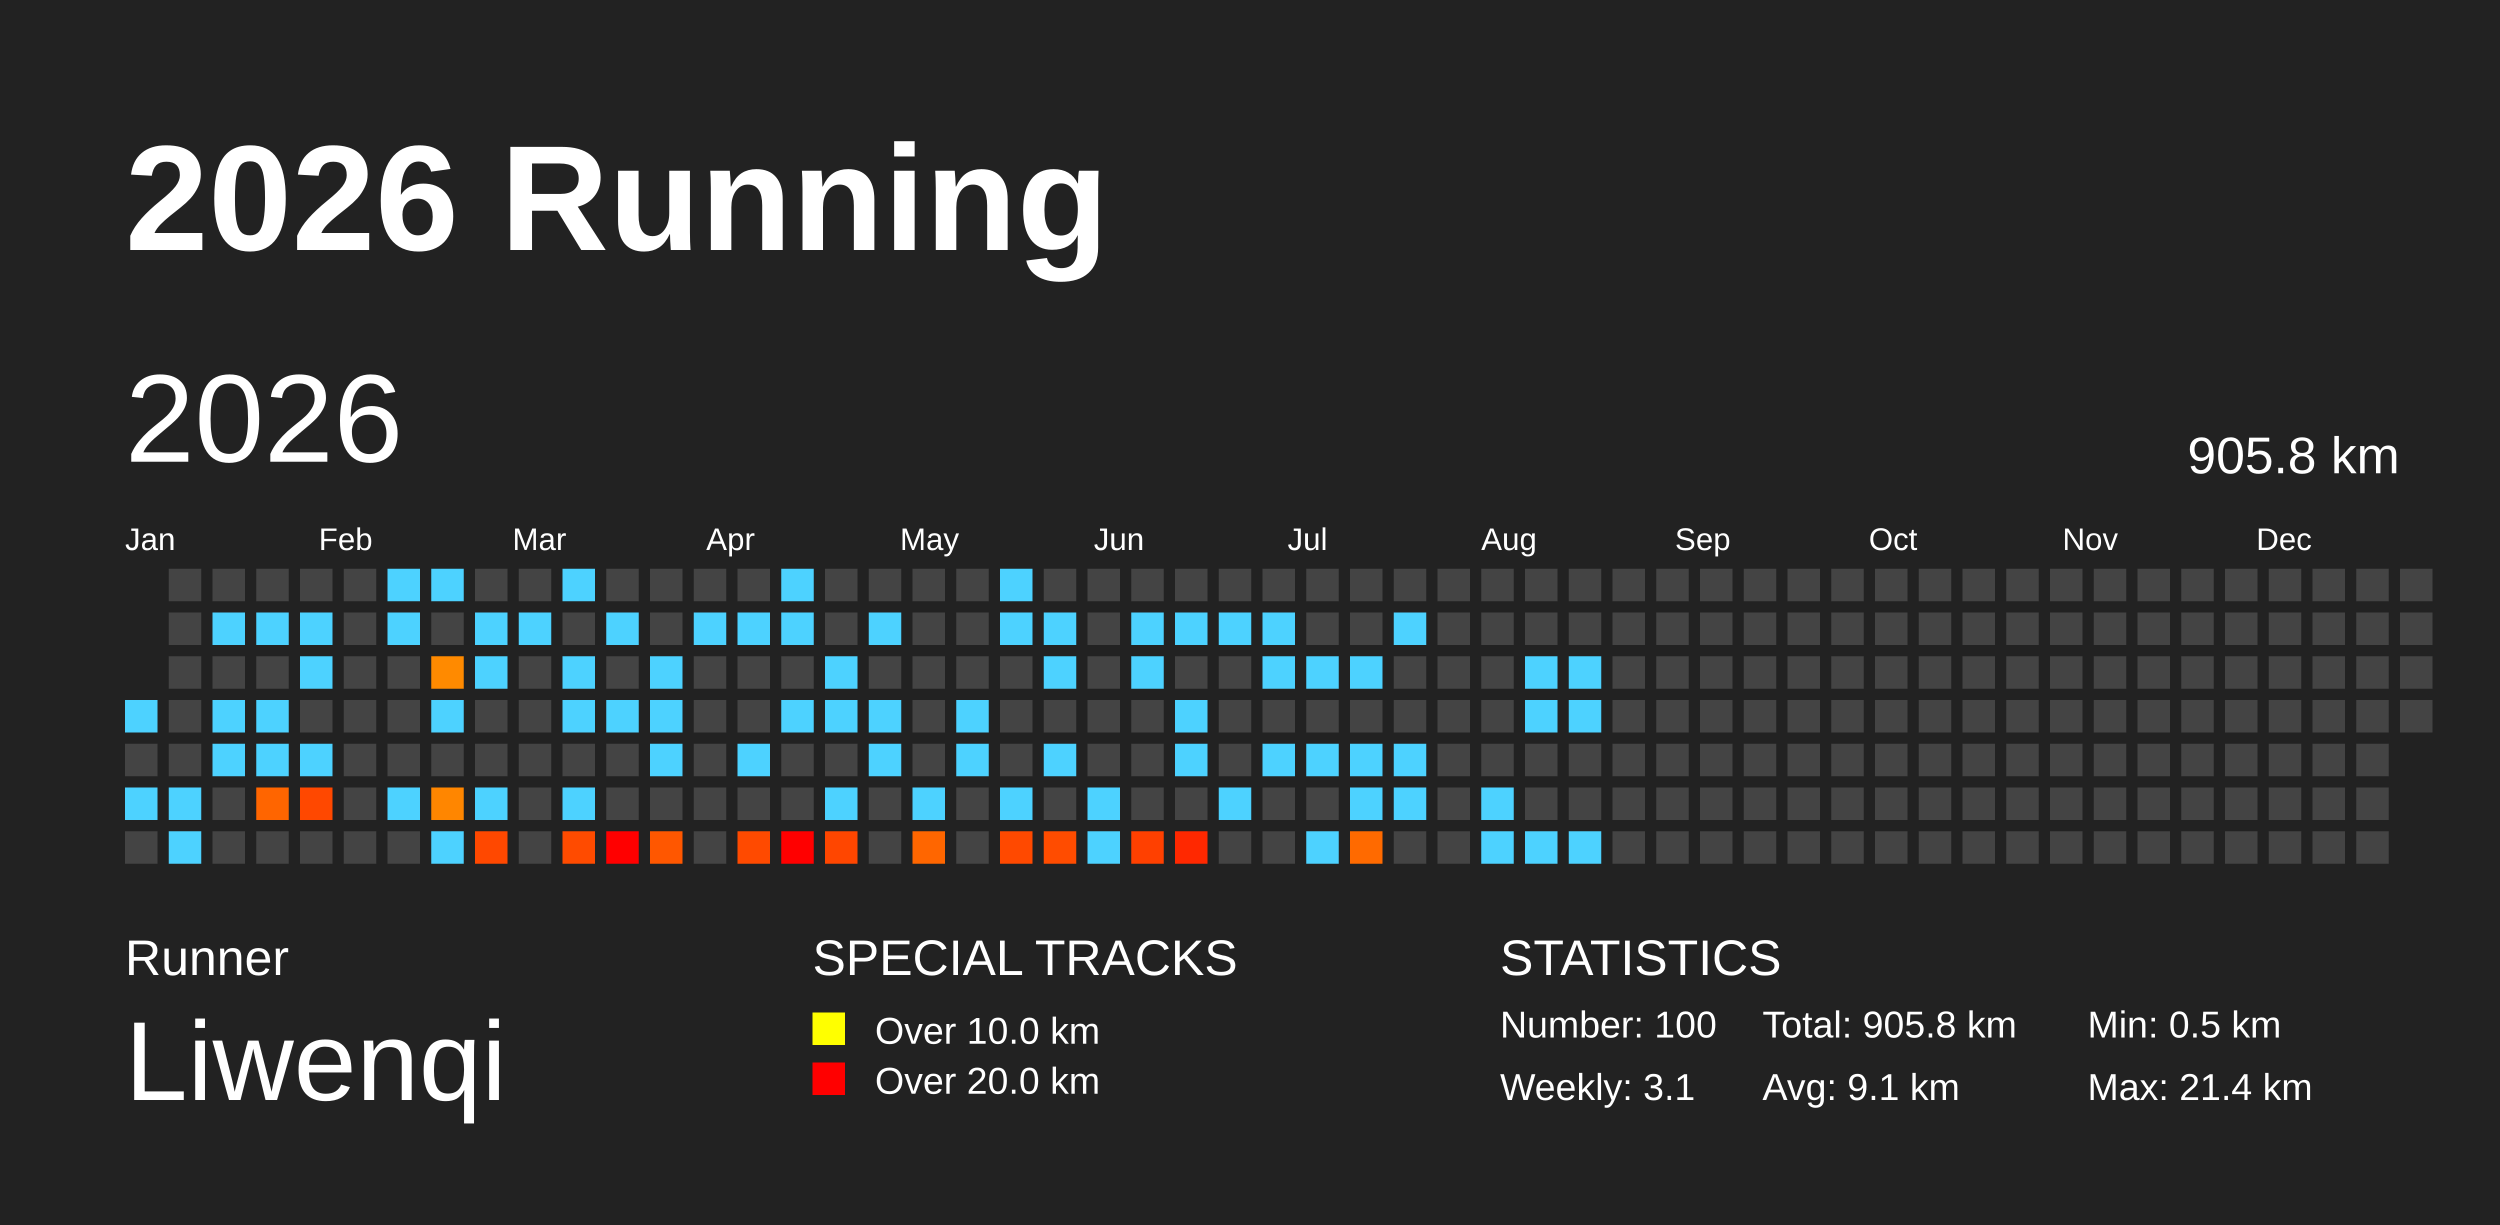
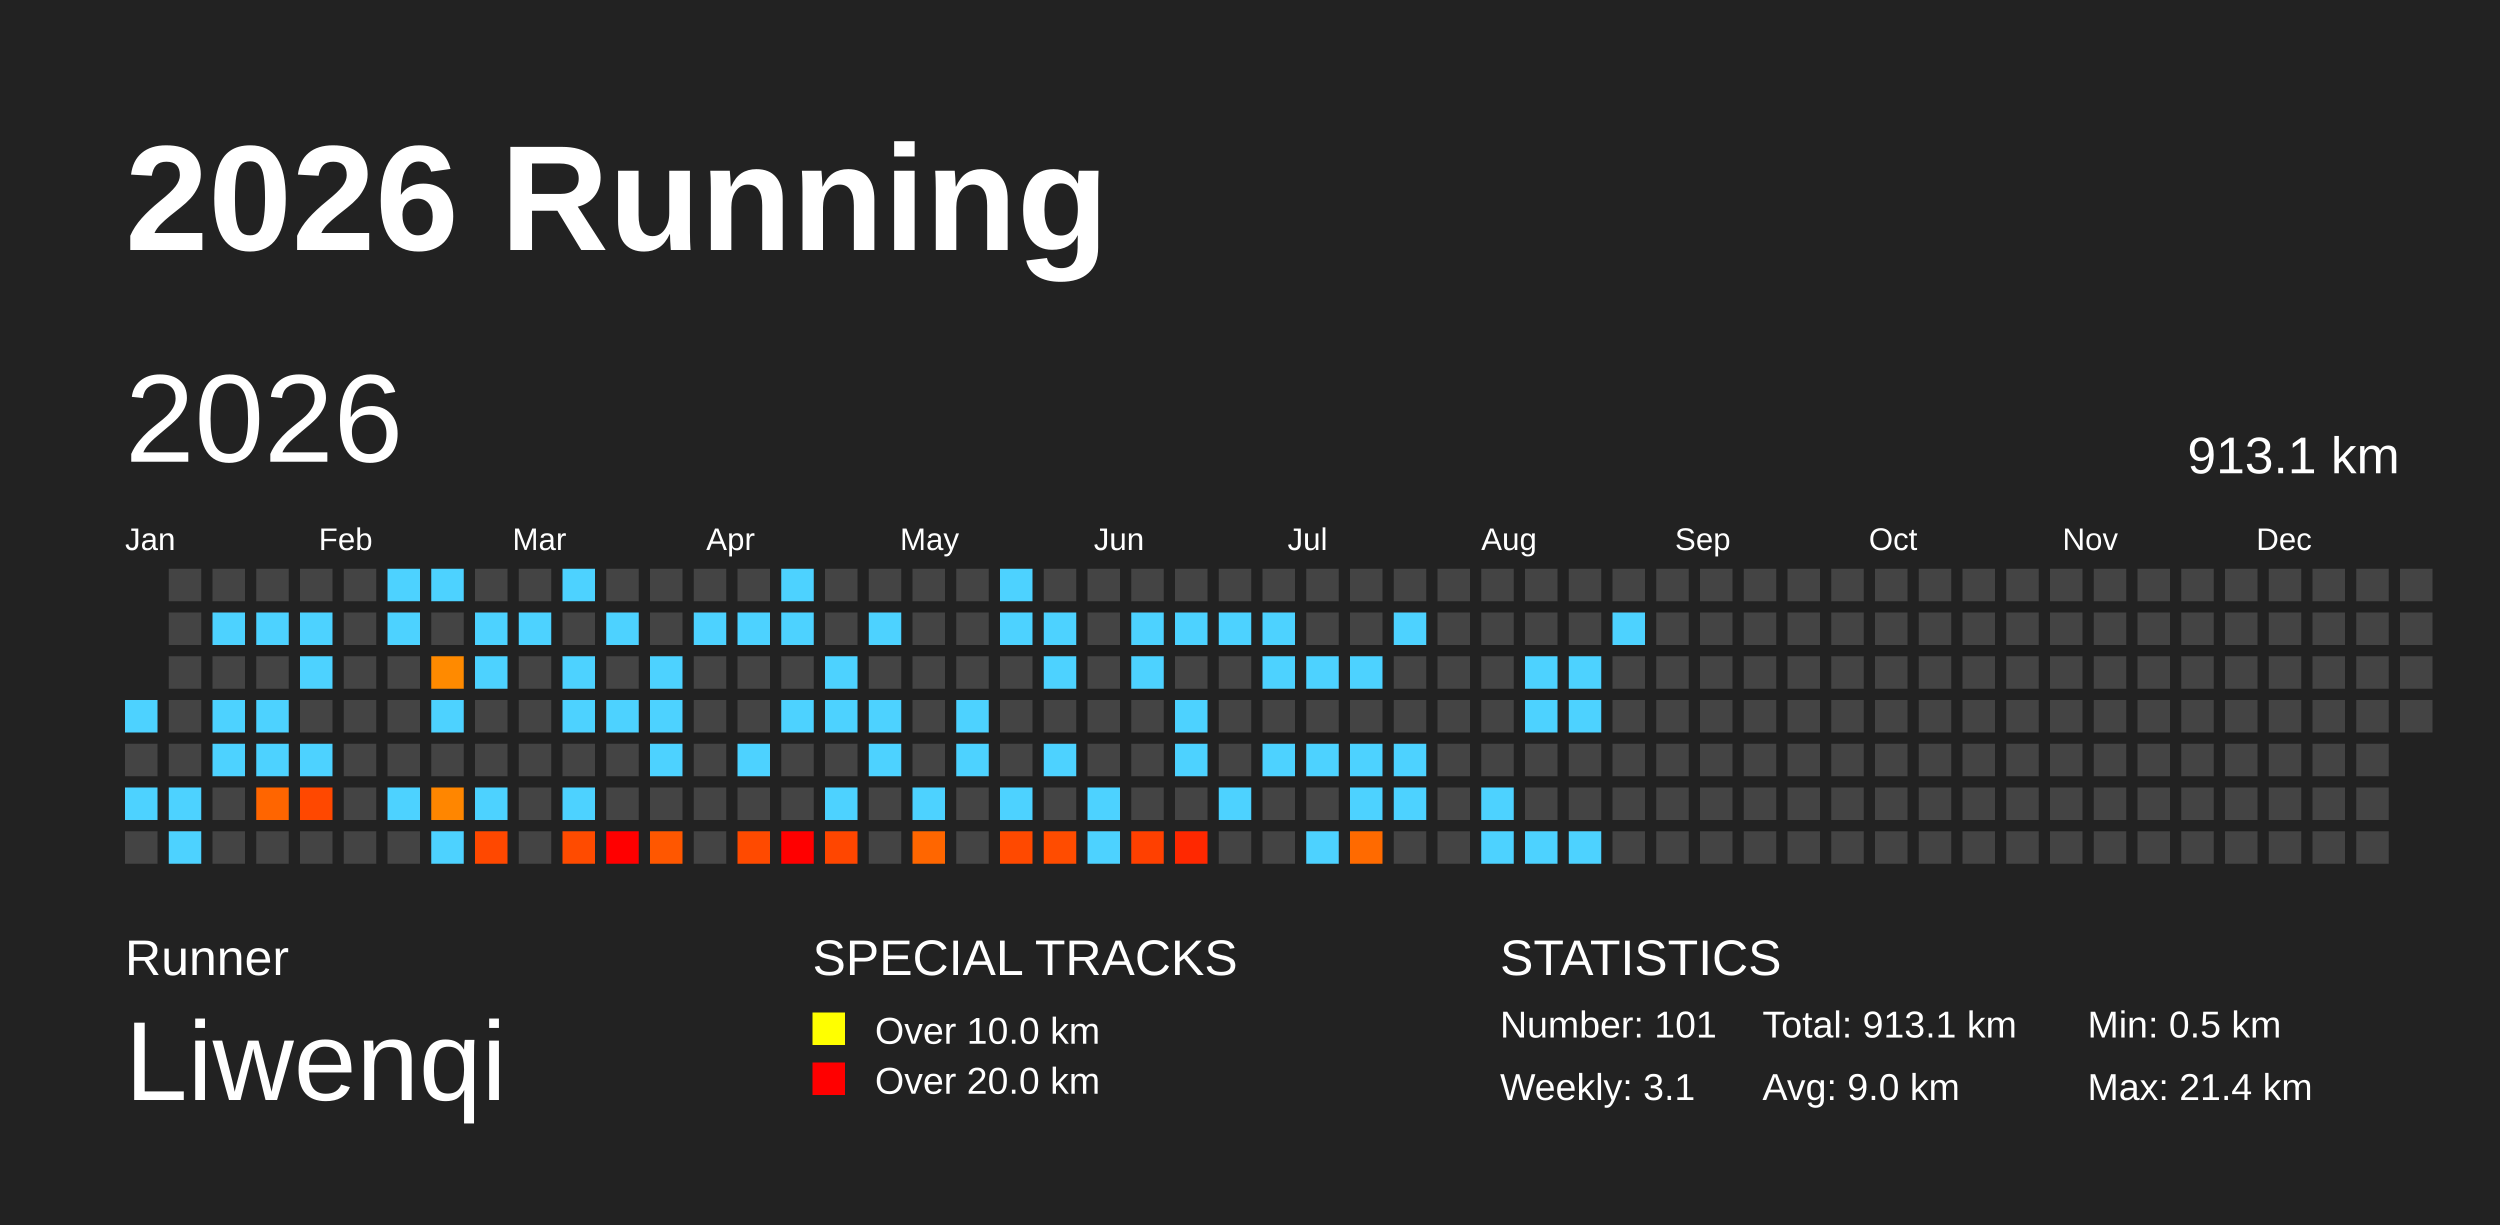
<svg xmlns="http://www.w3.org/2000/svg" baseProfile="full" height="98mm" version="1.1" viewBox="0,0,200,98" width="200mm">
  <defs />
  <rect fill="#222222" height="98" width="200" x="0" y="0" />
  <text fill="#FFFFFF" style="font-size:12px; font-family:Arial; font-weight:bold;" x="10" y="20">2026 Running</text>
  <text fill="#FFFFFF" style="font-size:4px; font-family:Arial" x="10" y="78">Runner</text>
  <text fill="#FFFFFF" style="font-size:9px; font-family:Arial" x="10" y="88">Liwenqi</text>
  <text fill="#FFFFFF" style="font-size:4px; font-family:Arial" x="65" y="78">SPECIAL TRACKS</text>
  <rect fill="yellow" height="2.6" width="2.6" x="65" y="81" />
  <text fill="#FFFFFF" style="font-size:3px; font-family:Arial" x="70" y="83.5">Over 10.0 km</text>
  <rect fill="red" height="2.6" width="2.6" x="65" y="85" />
  <text fill="#FFFFFF" style="font-size:3px; font-family:Arial" x="70" y="87.5">Over 20.0 km</text>
  <text fill="#FFFFFF" style="font-size:4px; font-family:Arial" x="120" y="78">STATISTICS</text>
-   <text fill="#FFFFFF" style="font-size:3px; font-family:Arial" x="120" y="83">Number: 100</text>
+   <text fill="#FFFFFF" style="font-size:3px; font-family:Arial" x="120" y="83">Number: 101</text>
  <text fill="#FFFFFF" style="font-size:3px; font-family:Arial" x="120" y="88">Weekly: 3.1</text>
-   <text fill="#FFFFFF" style="font-size:3px; font-family:Arial" x="141" y="83">Total: 905.8 km</text>
-   <text fill="#FFFFFF" style="font-size:3px; font-family:Arial" x="141" y="88">Avg: 9.1 km</text>
+   <text fill="#FFFFFF" style="font-size:3px; font-family:Arial" x="141" y="83">Total: 913.1 km</text>
+   <text fill="#FFFFFF" style="font-size:3px; font-family:Arial" x="141" y="88">Avg: 9.0 km</text>
  <text fill="#FFFFFF" style="font-size:3px; font-family:Arial" x="167" y="83">Min: 0.5 km</text>
  <text fill="#FFFFFF" style="font-size:3px; font-family:Arial" x="167" y="88">Max: 21.4 km</text>
  <text dominant-baseline="hanging" fill="#FFFFFF" style="font-size:10.0px; font-family:Arial;" x="10" y="30">2026</text>
-   <text dominant-baseline="hanging" fill="#FFFFFF" style="font-size:4.125px; font-family:Arial;" x="175" y="35">905.8 km</text>
+   <text dominant-baseline="hanging" fill="#FFFFFF" style="font-size:4.125px; font-family:Arial;" x="175" y="35">913.1 km</text>
  <text fill="#FFFFFF" style="font-size:2.5px; font-family:Arial" x="10.0" y="44">Jan</text>
  <text fill="#FFFFFF" style="font-size:2.5px; font-family:Arial" x="25.5" y="44">Feb</text>
  <text fill="#FFFFFF" style="font-size:2.5px; font-family:Arial" x="41.0" y="44">Mar</text>
  <text fill="#FFFFFF" style="font-size:2.5px; font-family:Arial" x="56.5" y="44">Apr</text>
  <text fill="#FFFFFF" style="font-size:2.5px; font-family:Arial" x="72.0" y="44">May</text>
  <text fill="#FFFFFF" style="font-size:2.5px; font-family:Arial" x="87.5" y="44">Jun</text>
  <text fill="#FFFFFF" style="font-size:2.5px; font-family:Arial" x="103.0" y="44">Jul</text>
  <text fill="#FFFFFF" style="font-size:2.5px; font-family:Arial" x="118.5" y="44">Aug</text>
  <text fill="#FFFFFF" style="font-size:2.5px; font-family:Arial" x="134.0" y="44">Sep</text>
  <text fill="#FFFFFF" style="font-size:2.5px; font-family:Arial" x="149.5" y="44">Oct</text>
  <text fill="#FFFFFF" style="font-size:2.5px; font-family:Arial" x="165.0" y="44">Nov</text>
  <text fill="#FFFFFF" style="font-size:2.5px; font-family:Arial" x="180.5" y="44">Dec</text>
  <rect fill="#4dd2ff" height="2.6" width="2.6" x="10.0" y="56.0" />
  <rect fill="#444444" height="2.6" width="2.6" x="10.0" y="59.5" />
  <rect fill="#4dd2ff" height="2.6" width="2.6" x="10.0" y="63.0" />
  <rect fill="#444444" height="2.6" width="2.6" x="10.0" y="66.5" />
  <rect fill="#444444" height="2.6" width="2.6" x="13.5" y="45.5" />
  <rect fill="#444444" height="2.6" width="2.6" x="13.5" y="49.0" />
  <rect fill="#444444" height="2.6" width="2.6" x="13.5" y="52.5" />
  <rect fill="#444444" height="2.6" width="2.6" x="13.5" y="56.0" />
  <rect fill="#444444" height="2.6" width="2.6" x="13.5" y="59.5" />
  <rect fill="#4dd2ff" height="2.6" width="2.6" x="13.5" y="63.0" />
  <rect fill="#4dd2ff" height="2.6" width="2.6" x="13.5" y="66.5" />
  <rect fill="#444444" height="2.6" width="2.6" x="17.0" y="45.5" />
  <rect fill="#4dd2ff" height="2.6" width="2.6" x="17.0" y="49.0" />
  <rect fill="#444444" height="2.6" width="2.6" x="17.0" y="52.5" />
  <rect fill="#4dd2ff" height="2.6" width="2.6" x="17.0" y="56.0" />
  <rect fill="#4dd2ff" height="2.6" width="2.6" x="17.0" y="59.5" />
  <rect fill="#444444" height="2.6" width="2.6" x="17.0" y="63.0" />
  <rect fill="#444444" height="2.6" width="2.6" x="17.0" y="66.5" />
  <rect fill="#444444" height="2.6" width="2.6" x="20.5" y="45.5" />
  <rect fill="#4dd2ff" height="2.6" width="2.6" x="20.5" y="49.0" />
  <rect fill="#444444" height="2.6" width="2.6" x="20.5" y="52.5" />
  <rect fill="#4dd2ff" height="2.6" width="2.6" x="20.5" y="56.0" />
  <rect fill="#4dd2ff" height="2.6" width="2.6" x="20.5" y="59.5" />
  <rect fill="#ff6500" height="2.6" width="2.6" x="20.5" y="63.0" />
  <rect fill="#444444" height="2.6" width="2.6" x="20.5" y="66.5" />
  <rect fill="#444444" height="2.6" width="2.6" x="24.0" y="45.5" />
  <rect fill="#4dd2ff" height="2.6" width="2.6" x="24.0" y="49.0" />
  <rect fill="#4dd2ff" height="2.6" width="2.6" x="24.0" y="52.5" />
  <rect fill="#444444" height="2.6" width="2.6" x="24.0" y="56.0" />
  <rect fill="#4dd2ff" height="2.6" width="2.6" x="24.0" y="59.5" />
  <rect fill="#ff4800" height="2.6" width="2.6" x="24.0" y="63.0" />
  <rect fill="#444444" height="2.6" width="2.6" x="24.0" y="66.5" />
  <rect fill="#444444" height="2.6" width="2.6" x="27.5" y="45.5" />
  <rect fill="#444444" height="2.6" width="2.6" x="27.5" y="49.0" />
  <rect fill="#444444" height="2.6" width="2.6" x="27.5" y="52.5" />
  <rect fill="#444444" height="2.6" width="2.6" x="27.5" y="56.0" />
  <rect fill="#444444" height="2.6" width="2.6" x="27.5" y="59.5" />
  <rect fill="#444444" height="2.6" width="2.6" x="27.5" y="63.0" />
  <rect fill="#444444" height="2.6" width="2.6" x="27.5" y="66.5" />
  <rect fill="#4dd2ff" height="2.6" width="2.6" x="31.0" y="45.5" />
  <rect fill="#4dd2ff" height="2.6" width="2.6" x="31.0" y="49.0" />
  <rect fill="#444444" height="2.6" width="2.6" x="31.0" y="52.5" />
  <rect fill="#444444" height="2.6" width="2.6" x="31.0" y="56.0" />
  <rect fill="#444444" height="2.6" width="2.6" x="31.0" y="59.5" />
  <rect fill="#4dd2ff" height="2.6" width="2.6" x="31.0" y="63.0" />
  <rect fill="#444444" height="2.6" width="2.6" x="31.0" y="66.5" />
  <rect fill="#4dd2ff" height="2.6" width="2.6" x="34.5" y="45.5" />
  <rect fill="#444444" height="2.6" width="2.6" x="34.5" y="49.0" />
  <rect fill="#ff8a00" height="2.6" width="2.6" x="34.5" y="52.5" />
  <rect fill="#4dd2ff" height="2.6" width="2.6" x="34.5" y="56.0" />
  <rect fill="#444444" height="2.6" width="2.6" x="34.5" y="59.5" />
  <rect fill="#ff8600" height="2.6" width="2.6" x="34.5" y="63.0" />
  <rect fill="#4dd2ff" height="2.6" width="2.6" x="34.5" y="66.5" />
  <rect fill="#444444" height="2.6" width="2.6" x="38.0" y="45.5" />
  <rect fill="#4dd2ff" height="2.6" width="2.6" x="38.0" y="49.0" />
  <rect fill="#4dd2ff" height="2.6" width="2.6" x="38.0" y="52.5" />
  <rect fill="#444444" height="2.6" width="2.6" x="38.0" y="56.0" />
  <rect fill="#444444" height="2.6" width="2.6" x="38.0" y="59.5" />
  <rect fill="#4dd2ff" height="2.6" width="2.6" x="38.0" y="63.0" />
  <rect fill="#ff4800" height="2.6" width="2.6" x="38.0" y="66.5" />
  <rect fill="#444444" height="2.6" width="2.6" x="41.5" y="45.5" />
  <rect fill="#4dd2ff" height="2.6" width="2.6" x="41.5" y="49.0" />
  <rect fill="#444444" height="2.6" width="2.6" x="41.5" y="52.5" />
  <rect fill="#444444" height="2.6" width="2.6" x="41.5" y="56.0" />
  <rect fill="#444444" height="2.6" width="2.6" x="41.5" y="59.5" />
  <rect fill="#444444" height="2.6" width="2.6" x="41.5" y="63.0" />
  <rect fill="#444444" height="2.6" width="2.6" x="41.5" y="66.5" />
  <rect fill="#4dd2ff" height="2.6" width="2.6" x="45.0" y="45.5" />
  <rect fill="#444444" height="2.6" width="2.6" x="45.0" y="49.0" />
  <rect fill="#4dd2ff" height="2.6" width="2.6" x="45.0" y="52.5" />
  <rect fill="#4dd2ff" height="2.6" width="2.6" x="45.0" y="56.0" />
  <rect fill="#444444" height="2.6" width="2.6" x="45.0" y="59.5" />
  <rect fill="#4dd2ff" height="2.6" width="2.6" x="45.0" y="63.0" />
  <rect fill="#ff4b00" height="2.6" width="2.6" x="45.0" y="66.5" />
  <rect fill="#444444" height="2.6" width="2.6" x="48.5" y="45.5" />
  <rect fill="#4dd2ff" height="2.6" width="2.6" x="48.5" y="49.0" />
  <rect fill="#444444" height="2.6" width="2.6" x="48.5" y="52.5" />
  <rect fill="#4dd2ff" height="2.6" width="2.6" x="48.5" y="56.0" />
  <rect fill="#444444" height="2.6" width="2.6" x="48.5" y="59.5" />
  <rect fill="#444444" height="2.6" width="2.6" x="48.5" y="63.0" />
  <rect fill="red" height="2.6" width="2.6" x="48.5" y="66.5" />
  <rect fill="#444444" height="2.6" width="2.6" x="52.0" y="45.5" />
  <rect fill="#444444" height="2.6" width="2.6" x="52.0" y="49.0" />
  <rect fill="#4dd2ff" height="2.6" width="2.6" x="52.0" y="52.5" />
  <rect fill="#4dd2ff" height="2.6" width="2.6" x="52.0" y="56.0" />
  <rect fill="#4dd2ff" height="2.6" width="2.6" x="52.0" y="59.5" />
  <rect fill="#444444" height="2.6" width="2.6" x="52.0" y="63.0" />
  <rect fill="#ff5700" height="2.6" width="2.6" x="52.0" y="66.5" />
  <rect fill="#444444" height="2.6" width="2.6" x="55.5" y="45.5" />
  <rect fill="#4dd2ff" height="2.6" width="2.6" x="55.5" y="49.0" />
  <rect fill="#444444" height="2.6" width="2.6" x="55.5" y="52.5" />
  <rect fill="#444444" height="2.6" width="2.6" x="55.5" y="56.0" />
  <rect fill="#444444" height="2.6" width="2.6" x="55.5" y="59.5" />
  <rect fill="#444444" height="2.6" width="2.6" x="55.5" y="63.0" />
  <rect fill="#444444" height="2.6" width="2.6" x="55.5" y="66.5" />
  <rect fill="#444444" height="2.6" width="2.6" x="59.0" y="45.5" />
  <rect fill="#4dd2ff" height="2.6" width="2.6" x="59.0" y="49.0" />
  <rect fill="#444444" height="2.6" width="2.6" x="59.0" y="52.5" />
  <rect fill="#444444" height="2.6" width="2.6" x="59.0" y="56.0" />
  <rect fill="#4dd2ff" height="2.6" width="2.6" x="59.0" y="59.5" />
  <rect fill="#444444" height="2.6" width="2.6" x="59.0" y="63.0" />
  <rect fill="#ff4a00" height="2.6" width="2.6" x="59.0" y="66.5" />
  <rect fill="#4dd2ff" height="2.6" width="2.6" x="62.5" y="45.5" />
  <rect fill="#4dd2ff" height="2.6" width="2.6" x="62.5" y="49.0" />
  <rect fill="#444444" height="2.6" width="2.6" x="62.5" y="52.5" />
  <rect fill="#4dd2ff" height="2.6" width="2.6" x="62.5" y="56.0" />
  <rect fill="#444444" height="2.6" width="2.6" x="62.5" y="59.5" />
  <rect fill="#444444" height="2.6" width="2.6" x="62.5" y="63.0" />
  <rect fill="red" height="2.6" width="2.6" x="62.5" y="66.5" />
  <rect fill="#444444" height="2.6" width="2.6" x="66.0" y="45.5" />
  <rect fill="#444444" height="2.6" width="2.6" x="66.0" y="49.0" />
  <rect fill="#4dd2ff" height="2.6" width="2.6" x="66.0" y="52.5" />
  <rect fill="#4dd2ff" height="2.6" width="2.6" x="66.0" y="56.0" />
  <rect fill="#444444" height="2.6" width="2.6" x="66.0" y="59.5" />
  <rect fill="#4dd2ff" height="2.6" width="2.6" x="66.0" y="63.0" />
  <rect fill="#ff4600" height="2.6" width="2.6" x="66.0" y="66.5" />
  <rect fill="#444444" height="2.6" width="2.6" x="69.5" y="45.5" />
  <rect fill="#4dd2ff" height="2.6" width="2.6" x="69.5" y="49.0" />
  <rect fill="#444444" height="2.6" width="2.6" x="69.5" y="52.5" />
  <rect fill="#4dd2ff" height="2.6" width="2.6" x="69.5" y="56.0" />
  <rect fill="#4dd2ff" height="2.6" width="2.6" x="69.5" y="59.5" />
  <rect fill="#444444" height="2.6" width="2.6" x="69.5" y="63.0" />
  <rect fill="#444444" height="2.6" width="2.6" x="69.5" y="66.5" />
  <rect fill="#444444" height="2.6" width="2.6" x="73.0" y="45.5" />
  <rect fill="#444444" height="2.6" width="2.6" x="73.0" y="49.0" />
  <rect fill="#444444" height="2.6" width="2.6" x="73.0" y="52.5" />
  <rect fill="#444444" height="2.6" width="2.6" x="73.0" y="56.0" />
  <rect fill="#444444" height="2.6" width="2.6" x="73.0" y="59.5" />
  <rect fill="#4dd2ff" height="2.6" width="2.6" x="73.0" y="63.0" />
  <rect fill="#ff6600" height="2.6" width="2.6" x="73.0" y="66.5" />
  <rect fill="#444444" height="2.6" width="2.6" x="76.5" y="45.5" />
  <rect fill="#444444" height="2.6" width="2.6" x="76.5" y="49.0" />
  <rect fill="#444444" height="2.6" width="2.6" x="76.5" y="52.5" />
  <rect fill="#4dd2ff" height="2.6" width="2.6" x="76.5" y="56.0" />
  <rect fill="#4dd2ff" height="2.6" width="2.6" x="76.5" y="59.5" />
  <rect fill="#444444" height="2.6" width="2.6" x="76.5" y="63.0" />
  <rect fill="#444444" height="2.6" width="2.6" x="76.5" y="66.5" />
  <rect fill="#4dd2ff" height="2.6" width="2.6" x="80.0" y="45.5" />
  <rect fill="#4dd2ff" height="2.6" width="2.6" x="80.0" y="49.0" />
  <rect fill="#444444" height="2.6" width="2.6" x="80.0" y="52.5" />
  <rect fill="#444444" height="2.6" width="2.6" x="80.0" y="56.0" />
  <rect fill="#444444" height="2.6" width="2.6" x="80.0" y="59.5" />
  <rect fill="#4dd2ff" height="2.6" width="2.6" x="80.0" y="63.0" />
  <rect fill="#ff4900" height="2.6" width="2.6" x="80.0" y="66.5" />
  <rect fill="#444444" height="2.6" width="2.6" x="83.5" y="45.5" />
  <rect fill="#4dd2ff" height="2.6" width="2.6" x="83.5" y="49.0" />
  <rect fill="#4dd2ff" height="2.6" width="2.6" x="83.5" y="52.5" />
  <rect fill="#444444" height="2.6" width="2.6" x="83.5" y="56.0" />
  <rect fill="#4dd2ff" height="2.6" width="2.6" x="83.5" y="59.5" />
  <rect fill="#444444" height="2.6" width="2.6" x="83.5" y="63.0" />
  <rect fill="#ff4c00" height="2.6" width="2.6" x="83.5" y="66.5" />
  <rect fill="#444444" height="2.6" width="2.6" x="87.0" y="45.5" />
  <rect fill="#444444" height="2.6" width="2.6" x="87.0" y="49.0" />
  <rect fill="#444444" height="2.6" width="2.6" x="87.0" y="52.5" />
  <rect fill="#444444" height="2.6" width="2.6" x="87.0" y="56.0" />
  <rect fill="#444444" height="2.6" width="2.6" x="87.0" y="59.5" />
  <rect fill="#4dd2ff" height="2.6" width="2.6" x="87.0" y="63.0" />
  <rect fill="#4dd2ff" height="2.6" width="2.6" x="87.0" y="66.5" />
  <rect fill="#444444" height="2.6" width="2.6" x="90.5" y="45.5" />
  <rect fill="#4dd2ff" height="2.6" width="2.6" x="90.5" y="49.0" />
  <rect fill="#4dd2ff" height="2.6" width="2.6" x="90.5" y="52.5" />
  <rect fill="#444444" height="2.6" width="2.6" x="90.5" y="56.0" />
  <rect fill="#444444" height="2.6" width="2.6" x="90.5" y="59.5" />
  <rect fill="#444444" height="2.6" width="2.6" x="90.5" y="63.0" />
  <rect fill="#ff4000" height="2.6" width="2.6" x="90.5" y="66.5" />
  <rect fill="#444444" height="2.6" width="2.6" x="94.0" y="45.5" />
  <rect fill="#4dd2ff" height="2.6" width="2.6" x="94.0" y="49.0" />
  <rect fill="#444444" height="2.6" width="2.6" x="94.0" y="52.5" />
  <rect fill="#4dd2ff" height="2.6" width="2.6" x="94.0" y="56.0" />
  <rect fill="#4dd2ff" height="2.6" width="2.6" x="94.0" y="59.5" />
  <rect fill="#444444" height="2.6" width="2.6" x="94.0" y="63.0" />
  <rect fill="#ff2800" height="2.6" width="2.6" x="94.0" y="66.5" />
  <rect fill="#444444" height="2.6" width="2.6" x="97.5" y="45.5" />
  <rect fill="#4dd2ff" height="2.6" width="2.6" x="97.5" y="49.0" />
  <rect fill="#444444" height="2.6" width="2.6" x="97.5" y="52.5" />
  <rect fill="#444444" height="2.6" width="2.6" x="97.5" y="56.0" />
  <rect fill="#444444" height="2.6" width="2.6" x="97.5" y="59.5" />
  <rect fill="#4dd2ff" height="2.6" width="2.6" x="97.5" y="63.0" />
  <rect fill="#444444" height="2.6" width="2.6" x="97.5" y="66.5" />
  <rect fill="#444444" height="2.6" width="2.6" x="101.0" y="45.5" />
  <rect fill="#4dd2ff" height="2.6" width="2.6" x="101.0" y="49.0" />
  <rect fill="#4dd2ff" height="2.6" width="2.6" x="101.0" y="52.5" />
  <rect fill="#444444" height="2.6" width="2.6" x="101.0" y="56.0" />
  <rect fill="#4dd2ff" height="2.6" width="2.6" x="101.0" y="59.5" />
  <rect fill="#444444" height="2.6" width="2.6" x="101.0" y="63.0" />
  <rect fill="#444444" height="2.6" width="2.6" x="101.0" y="66.5" />
  <rect fill="#444444" height="2.6" width="2.6" x="104.5" y="45.5" />
  <rect fill="#444444" height="2.6" width="2.6" x="104.5" y="49.0" />
  <rect fill="#4dd2ff" height="2.6" width="2.6" x="104.5" y="52.5" />
  <rect fill="#444444" height="2.6" width="2.6" x="104.5" y="56.0" />
  <rect fill="#4dd2ff" height="2.6" width="2.6" x="104.5" y="59.5" />
  <rect fill="#444444" height="2.6" width="2.6" x="104.5" y="63.0" />
  <rect fill="#4dd2ff" height="2.6" width="2.6" x="104.5" y="66.5" />
  <rect fill="#444444" height="2.6" width="2.6" x="108.0" y="45.5" />
  <rect fill="#444444" height="2.6" width="2.6" x="108.0" y="49.0" />
  <rect fill="#4dd2ff" height="2.6" width="2.6" x="108.0" y="52.5" />
  <rect fill="#444444" height="2.6" width="2.6" x="108.0" y="56.0" />
  <rect fill="#4dd2ff" height="2.6" width="2.6" x="108.0" y="59.5" />
  <rect fill="#4dd2ff" height="2.6" width="2.6" x="108.0" y="63.0" />
  <rect fill="#ff6a00" height="2.6" width="2.6" x="108.0" y="66.5" />
  <rect fill="#444444" height="2.6" width="2.6" x="111.5" y="45.5" />
  <rect fill="#4dd2ff" height="2.6" width="2.6" x="111.5" y="49.0" />
  <rect fill="#444444" height="2.6" width="2.6" x="111.5" y="52.5" />
  <rect fill="#444444" height="2.6" width="2.6" x="111.5" y="56.0" />
  <rect fill="#4dd2ff" height="2.6" width="2.6" x="111.5" y="59.5" />
  <rect fill="#4dd2ff" height="2.6" width="2.6" x="111.5" y="63.0" />
  <rect fill="#444444" height="2.6" width="2.6" x="111.5" y="66.5" />
  <rect fill="#444444" height="2.6" width="2.6" x="115.0" y="45.5" />
  <rect fill="#444444" height="2.6" width="2.6" x="115.0" y="49.0" />
  <rect fill="#444444" height="2.6" width="2.6" x="115.0" y="52.5" />
  <rect fill="#444444" height="2.6" width="2.6" x="115.0" y="56.0" />
  <rect fill="#444444" height="2.6" width="2.6" x="115.0" y="59.5" />
  <rect fill="#444444" height="2.6" width="2.6" x="115.0" y="63.0" />
  <rect fill="#444444" height="2.6" width="2.6" x="115.0" y="66.5" />
  <rect fill="#444444" height="2.6" width="2.6" x="118.5" y="45.5" />
  <rect fill="#444444" height="2.6" width="2.6" x="118.5" y="49.0" />
  <rect fill="#444444" height="2.6" width="2.6" x="118.5" y="52.5" />
  <rect fill="#444444" height="2.6" width="2.6" x="118.5" y="56.0" />
  <rect fill="#444444" height="2.6" width="2.6" x="118.5" y="59.5" />
  <rect fill="#4dd2ff" height="2.6" width="2.6" x="118.5" y="63.0" />
  <rect fill="#4dd2ff" height="2.6" width="2.6" x="118.5" y="66.5" />
  <rect fill="#444444" height="2.6" width="2.6" x="122.0" y="45.5" />
  <rect fill="#444444" height="2.6" width="2.6" x="122.0" y="49.0" />
  <rect fill="#4dd2ff" height="2.6" width="2.6" x="122.0" y="52.5" />
  <rect fill="#4dd2ff" height="2.6" width="2.6" x="122.0" y="56.0" />
  <rect fill="#444444" height="2.6" width="2.6" x="122.0" y="59.5" />
  <rect fill="#444444" height="2.6" width="2.6" x="122.0" y="63.0" />
  <rect fill="#4dd2ff" height="2.6" width="2.6" x="122.0" y="66.5" />
  <rect fill="#444444" height="2.6" width="2.6" x="125.5" y="45.5" />
  <rect fill="#444444" height="2.6" width="2.6" x="125.5" y="49.0" />
  <rect fill="#4dd2ff" height="2.6" width="2.6" x="125.5" y="52.5" />
  <rect fill="#4dd2ff" height="2.6" width="2.6" x="125.5" y="56.0" />
  <rect fill="#444444" height="2.6" width="2.6" x="125.5" y="59.5" />
  <rect fill="#444444" height="2.6" width="2.6" x="125.5" y="63.0" />
  <rect fill="#4dd2ff" height="2.6" width="2.6" x="125.5" y="66.5" />
  <rect fill="#444444" height="2.6" width="2.6" x="129.0" y="45.5" />
-   <rect fill="#444444" height="2.6" width="2.6" x="129.0" y="49.0" />
+   <rect fill="#4dd2ff" height="2.6" width="2.6" x="129.0" y="49.0" />
  <rect fill="#444444" height="2.6" width="2.6" x="129.0" y="52.5" />
  <rect fill="#444444" height="2.6" width="2.6" x="129.0" y="56.0" />
  <rect fill="#444444" height="2.6" width="2.6" x="129.0" y="59.5" />
  <rect fill="#444444" height="2.6" width="2.6" x="129.0" y="63.0" />
  <rect fill="#444444" height="2.6" width="2.6" x="129.0" y="66.5" />
  <rect fill="#444444" height="2.6" width="2.6" x="132.5" y="45.5" />
  <rect fill="#444444" height="2.6" width="2.6" x="132.5" y="49.0" />
  <rect fill="#444444" height="2.6" width="2.6" x="132.5" y="52.5" />
  <rect fill="#444444" height="2.6" width="2.6" x="132.5" y="56.0" />
  <rect fill="#444444" height="2.6" width="2.6" x="132.5" y="59.5" />
  <rect fill="#444444" height="2.6" width="2.6" x="132.5" y="63.0" />
  <rect fill="#444444" height="2.6" width="2.6" x="132.5" y="66.5" />
  <rect fill="#444444" height="2.6" width="2.6" x="136.0" y="45.5" />
  <rect fill="#444444" height="2.6" width="2.6" x="136.0" y="49.0" />
  <rect fill="#444444" height="2.6" width="2.6" x="136.0" y="52.5" />
  <rect fill="#444444" height="2.6" width="2.6" x="136.0" y="56.0" />
  <rect fill="#444444" height="2.6" width="2.6" x="136.0" y="59.5" />
  <rect fill="#444444" height="2.6" width="2.6" x="136.0" y="63.0" />
  <rect fill="#444444" height="2.6" width="2.6" x="136.0" y="66.5" />
  <rect fill="#444444" height="2.6" width="2.6" x="139.5" y="45.5" />
  <rect fill="#444444" height="2.6" width="2.6" x="139.5" y="49.0" />
  <rect fill="#444444" height="2.6" width="2.6" x="139.5" y="52.5" />
  <rect fill="#444444" height="2.6" width="2.6" x="139.5" y="56.0" />
  <rect fill="#444444" height="2.6" width="2.6" x="139.5" y="59.5" />
  <rect fill="#444444" height="2.6" width="2.6" x="139.5" y="63.0" />
  <rect fill="#444444" height="2.6" width="2.6" x="139.5" y="66.5" />
  <rect fill="#444444" height="2.6" width="2.6" x="143.0" y="45.5" />
  <rect fill="#444444" height="2.6" width="2.6" x="143.0" y="49.0" />
  <rect fill="#444444" height="2.6" width="2.6" x="143.0" y="52.5" />
  <rect fill="#444444" height="2.6" width="2.6" x="143.0" y="56.0" />
  <rect fill="#444444" height="2.6" width="2.6" x="143.0" y="59.5" />
  <rect fill="#444444" height="2.6" width="2.6" x="143.0" y="63.0" />
  <rect fill="#444444" height="2.6" width="2.6" x="143.0" y="66.5" />
  <rect fill="#444444" height="2.6" width="2.6" x="146.5" y="45.5" />
  <rect fill="#444444" height="2.6" width="2.6" x="146.5" y="49.0" />
  <rect fill="#444444" height="2.6" width="2.6" x="146.5" y="52.5" />
  <rect fill="#444444" height="2.6" width="2.6" x="146.5" y="56.0" />
  <rect fill="#444444" height="2.6" width="2.6" x="146.5" y="59.5" />
  <rect fill="#444444" height="2.6" width="2.6" x="146.5" y="63.0" />
  <rect fill="#444444" height="2.6" width="2.6" x="146.5" y="66.5" />
  <rect fill="#444444" height="2.6" width="2.6" x="150.0" y="45.5" />
  <rect fill="#444444" height="2.6" width="2.6" x="150.0" y="49.0" />
  <rect fill="#444444" height="2.6" width="2.6" x="150.0" y="52.5" />
  <rect fill="#444444" height="2.6" width="2.6" x="150.0" y="56.0" />
  <rect fill="#444444" height="2.6" width="2.6" x="150.0" y="59.5" />
  <rect fill="#444444" height="2.6" width="2.6" x="150.0" y="63.0" />
  <rect fill="#444444" height="2.6" width="2.6" x="150.0" y="66.5" />
  <rect fill="#444444" height="2.6" width="2.6" x="153.5" y="45.5" />
  <rect fill="#444444" height="2.6" width="2.6" x="153.5" y="49.0" />
  <rect fill="#444444" height="2.6" width="2.6" x="153.5" y="52.5" />
  <rect fill="#444444" height="2.6" width="2.6" x="153.5" y="56.0" />
  <rect fill="#444444" height="2.6" width="2.6" x="153.5" y="59.5" />
  <rect fill="#444444" height="2.6" width="2.6" x="153.5" y="63.0" />
  <rect fill="#444444" height="2.6" width="2.6" x="153.5" y="66.5" />
  <rect fill="#444444" height="2.6" width="2.6" x="157.0" y="45.5" />
  <rect fill="#444444" height="2.6" width="2.6" x="157.0" y="49.0" />
  <rect fill="#444444" height="2.6" width="2.6" x="157.0" y="52.5" />
  <rect fill="#444444" height="2.6" width="2.6" x="157.0" y="56.0" />
  <rect fill="#444444" height="2.6" width="2.6" x="157.0" y="59.5" />
  <rect fill="#444444" height="2.6" width="2.6" x="157.0" y="63.0" />
  <rect fill="#444444" height="2.6" width="2.6" x="157.0" y="66.5" />
  <rect fill="#444444" height="2.6" width="2.6" x="160.5" y="45.5" />
  <rect fill="#444444" height="2.6" width="2.6" x="160.5" y="49.0" />
  <rect fill="#444444" height="2.6" width="2.6" x="160.5" y="52.5" />
  <rect fill="#444444" height="2.6" width="2.6" x="160.5" y="56.0" />
  <rect fill="#444444" height="2.6" width="2.6" x="160.5" y="59.5" />
  <rect fill="#444444" height="2.6" width="2.6" x="160.5" y="63.0" />
  <rect fill="#444444" height="2.6" width="2.6" x="160.5" y="66.5" />
  <rect fill="#444444" height="2.6" width="2.6" x="164.0" y="45.5" />
  <rect fill="#444444" height="2.6" width="2.6" x="164.0" y="49.0" />
  <rect fill="#444444" height="2.6" width="2.6" x="164.0" y="52.5" />
  <rect fill="#444444" height="2.6" width="2.6" x="164.0" y="56.0" />
  <rect fill="#444444" height="2.6" width="2.6" x="164.0" y="59.5" />
  <rect fill="#444444" height="2.6" width="2.6" x="164.0" y="63.0" />
  <rect fill="#444444" height="2.6" width="2.6" x="164.0" y="66.5" />
  <rect fill="#444444" height="2.6" width="2.6" x="167.5" y="45.5" />
  <rect fill="#444444" height="2.6" width="2.6" x="167.5" y="49.0" />
  <rect fill="#444444" height="2.6" width="2.6" x="167.5" y="52.5" />
  <rect fill="#444444" height="2.6" width="2.6" x="167.5" y="56.0" />
  <rect fill="#444444" height="2.6" width="2.6" x="167.5" y="59.5" />
  <rect fill="#444444" height="2.6" width="2.6" x="167.5" y="63.0" />
  <rect fill="#444444" height="2.6" width="2.6" x="167.5" y="66.5" />
  <rect fill="#444444" height="2.6" width="2.6" x="171.0" y="45.5" />
  <rect fill="#444444" height="2.6" width="2.6" x="171.0" y="49.0" />
  <rect fill="#444444" height="2.6" width="2.6" x="171.0" y="52.5" />
  <rect fill="#444444" height="2.6" width="2.6" x="171.0" y="56.0" />
  <rect fill="#444444" height="2.6" width="2.6" x="171.0" y="59.5" />
  <rect fill="#444444" height="2.6" width="2.6" x="171.0" y="63.0" />
  <rect fill="#444444" height="2.6" width="2.6" x="171.0" y="66.5" />
  <rect fill="#444444" height="2.6" width="2.6" x="174.5" y="45.5" />
  <rect fill="#444444" height="2.6" width="2.6" x="174.5" y="49.0" />
  <rect fill="#444444" height="2.6" width="2.6" x="174.5" y="52.5" />
  <rect fill="#444444" height="2.6" width="2.6" x="174.5" y="56.0" />
  <rect fill="#444444" height="2.6" width="2.6" x="174.5" y="59.5" />
  <rect fill="#444444" height="2.6" width="2.6" x="174.5" y="63.0" />
  <rect fill="#444444" height="2.6" width="2.6" x="174.5" y="66.5" />
  <rect fill="#444444" height="2.6" width="2.6" x="178.0" y="45.5" />
  <rect fill="#444444" height="2.6" width="2.6" x="178.0" y="49.0" />
  <rect fill="#444444" height="2.6" width="2.6" x="178.0" y="52.5" />
  <rect fill="#444444" height="2.6" width="2.6" x="178.0" y="56.0" />
  <rect fill="#444444" height="2.6" width="2.6" x="178.0" y="59.5" />
  <rect fill="#444444" height="2.6" width="2.6" x="178.0" y="63.0" />
  <rect fill="#444444" height="2.6" width="2.6" x="178.0" y="66.5" />
  <rect fill="#444444" height="2.6" width="2.6" x="181.5" y="45.5" />
  <rect fill="#444444" height="2.6" width="2.6" x="181.5" y="49.0" />
  <rect fill="#444444" height="2.6" width="2.6" x="181.5" y="52.5" />
  <rect fill="#444444" height="2.6" width="2.6" x="181.5" y="56.0" />
  <rect fill="#444444" height="2.6" width="2.6" x="181.5" y="59.5" />
  <rect fill="#444444" height="2.6" width="2.6" x="181.5" y="63.0" />
  <rect fill="#444444" height="2.6" width="2.6" x="181.5" y="66.5" />
  <rect fill="#444444" height="2.6" width="2.6" x="185.0" y="45.5" />
  <rect fill="#444444" height="2.6" width="2.6" x="185.0" y="49.0" />
  <rect fill="#444444" height="2.6" width="2.6" x="185.0" y="52.5" />
  <rect fill="#444444" height="2.6" width="2.6" x="185.0" y="56.0" />
  <rect fill="#444444" height="2.6" width="2.6" x="185.0" y="59.5" />
  <rect fill="#444444" height="2.6" width="2.6" x="185.0" y="63.0" />
  <rect fill="#444444" height="2.6" width="2.6" x="185.0" y="66.5" />
  <rect fill="#444444" height="2.6" width="2.6" x="188.5" y="45.5" />
  <rect fill="#444444" height="2.6" width="2.6" x="188.5" y="49.0" />
  <rect fill="#444444" height="2.6" width="2.6" x="188.5" y="52.5" />
  <rect fill="#444444" height="2.6" width="2.6" x="188.5" y="56.0" />
  <rect fill="#444444" height="2.6" width="2.6" x="188.5" y="59.5" />
  <rect fill="#444444" height="2.6" width="2.6" x="188.5" y="63.0" />
  <rect fill="#444444" height="2.6" width="2.6" x="188.5" y="66.5" />
  <rect fill="#444444" height="2.6" width="2.6" x="192.0" y="45.5" />
  <rect fill="#444444" height="2.6" width="2.6" x="192.0" y="49.0" />
  <rect fill="#444444" height="2.6" width="2.6" x="192.0" y="52.5" />
  <rect fill="#444444" height="2.6" width="2.6" x="192.0" y="56.0" />
</svg>
